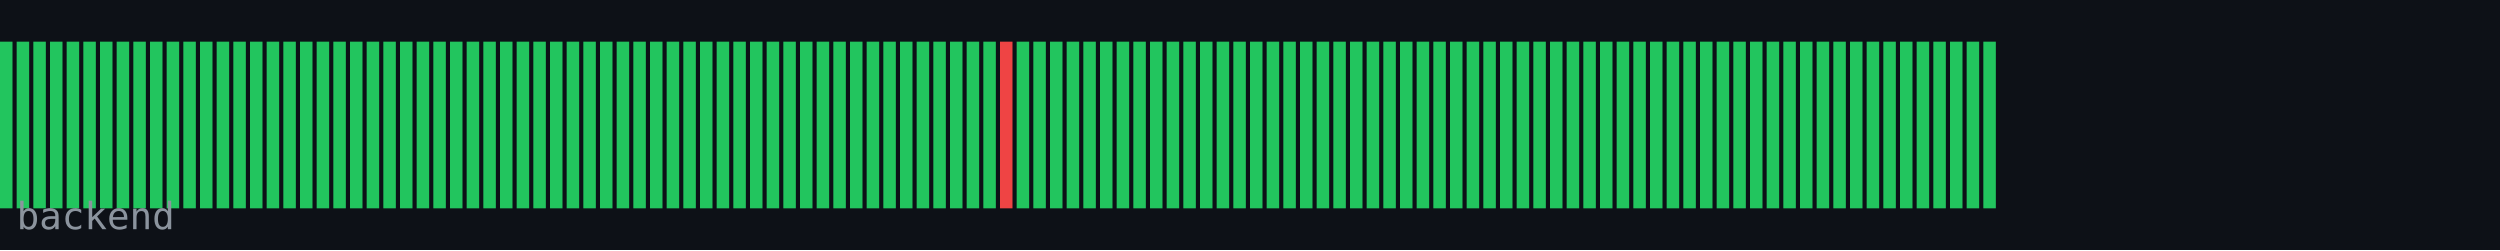
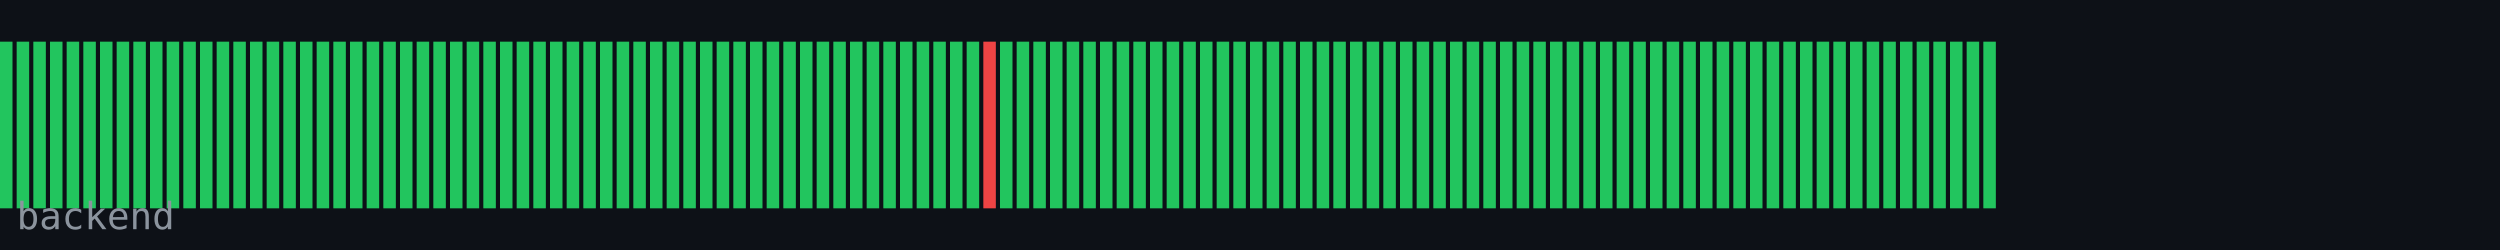
<svg xmlns="http://www.w3.org/2000/svg" width="600" height="60" viewBox="0 0 600 60">
  <rect width="600" height="60" fill="#0d1117" />
  <rect x="0" y="10" width="3" height="40" fill="#22c55e" />
  <rect x="4" y="10" width="3" height="40" fill="#22c55e" />
  <rect x="8" y="10" width="3" height="40" fill="#22c55e" />
  <rect x="12" y="10" width="3" height="40" fill="#22c55e" />
  <rect x="16" y="10" width="3" height="40" fill="#22c55e" />
  <rect x="20" y="10" width="3" height="40" fill="#22c55e" />
  <rect x="24" y="10" width="3" height="40" fill="#22c55e" />
  <rect x="28" y="10" width="3" height="40" fill="#22c55e" />
  <rect x="32" y="10" width="3" height="40" fill="#22c55e" />
  <rect x="36" y="10" width="3" height="40" fill="#22c55e" />
  <rect x="40" y="10" width="3" height="40" fill="#22c55e" />
  <rect x="44" y="10" width="3" height="40" fill="#22c55e" />
  <rect x="48" y="10" width="3" height="40" fill="#22c55e" />
  <rect x="52" y="10" width="3" height="40" fill="#22c55e" />
  <rect x="56" y="10" width="3" height="40" fill="#22c55e" />
  <rect x="60" y="10" width="3" height="40" fill="#22c55e" />
  <rect x="64" y="10" width="3" height="40" fill="#22c55e" />
  <rect x="68" y="10" width="3" height="40" fill="#22c55e" />
  <rect x="72" y="10" width="3" height="40" fill="#22c55e" />
  <rect x="76" y="10" width="3" height="40" fill="#22c55e" />
  <rect x="80" y="10" width="3" height="40" fill="#22c55e" />
  <rect x="84" y="10" width="3" height="40" fill="#22c55e" />
  <rect x="88" y="10" width="3" height="40" fill="#22c55e" />
  <rect x="92" y="10" width="3" height="40" fill="#22c55e" />
  <rect x="96" y="10" width="3" height="40" fill="#22c55e" />
  <rect x="100" y="10" width="3" height="40" fill="#22c55e" />
  <rect x="104" y="10" width="3" height="40" fill="#22c55e" />
  <rect x="108" y="10" width="3" height="40" fill="#22c55e" />
  <rect x="112" y="10" width="3" height="40" fill="#22c55e" />
  <rect x="116" y="10" width="3" height="40" fill="#22c55e" />
  <rect x="120" y="10" width="3" height="40" fill="#22c55e" />
  <rect x="124" y="10" width="3" height="40" fill="#22c55e" />
  <rect x="128" y="10" width="3" height="40" fill="#22c55e" />
  <rect x="132" y="10" width="3" height="40" fill="#22c55e" />
  <rect x="136" y="10" width="3" height="40" fill="#22c55e" />
  <rect x="140" y="10" width="3" height="40" fill="#22c55e" />
  <rect x="144" y="10" width="3" height="40" fill="#22c55e" />
  <rect x="148" y="10" width="3" height="40" fill="#22c55e" />
  <rect x="152" y="10" width="3" height="40" fill="#22c55e" />
  <rect x="156" y="10" width="3" height="40" fill="#22c55e" />
  <rect x="160" y="10" width="3" height="40" fill="#22c55e" />
  <rect x="164" y="10" width="3" height="40" fill="#22c55e" />
  <rect x="168" y="10" width="3" height="40" fill="#22c55e" />
  <rect x="172" y="10" width="3" height="40" fill="#22c55e" />
  <rect x="176" y="10" width="3" height="40" fill="#22c55e" />
  <rect x="180" y="10" width="3" height="40" fill="#22c55e" />
  <rect x="184" y="10" width="3" height="40" fill="#22c55e" />
  <rect x="188" y="10" width="3" height="40" fill="#22c55e" />
  <rect x="192" y="10" width="3" height="40" fill="#22c55e" />
  <rect x="196" y="10" width="3" height="40" fill="#22c55e" />
  <rect x="200" y="10" width="3" height="40" fill="#22c55e" />
  <rect x="204" y="10" width="3" height="40" fill="#22c55e" />
  <rect x="208" y="10" width="3" height="40" fill="#22c55e" />
  <rect x="212" y="10" width="3" height="40" fill="#22c55e" />
  <rect x="216" y="10" width="3" height="40" fill="#22c55e" />
  <rect x="220" y="10" width="3" height="40" fill="#22c55e" />
  <rect x="224" y="10" width="3" height="40" fill="#22c55e" />
  <rect x="228" y="10" width="3" height="40" fill="#22c55e" />
  <rect x="232" y="10" width="3" height="40" fill="#22c55e" />
-   <rect x="236" y="10" width="3" height="40" fill="#22c55e" />
-   <rect x="240" y="10" width="3" height="40" fill="#ef4444" />
+   <rect x="236" y="10" width="3" height="40" fill="#ef4444" />
+   <rect x="240" y="10" width="3" height="40" fill="#22c55e" />
  <rect x="244" y="10" width="3" height="40" fill="#22c55e" />
  <rect x="248" y="10" width="3" height="40" fill="#22c55e" />
  <rect x="252" y="10" width="3" height="40" fill="#22c55e" />
  <rect x="256" y="10" width="3" height="40" fill="#22c55e" />
  <rect x="260" y="10" width="3" height="40" fill="#22c55e" />
  <rect x="264" y="10" width="3" height="40" fill="#22c55e" />
  <rect x="268" y="10" width="3" height="40" fill="#22c55e" />
  <rect x="272" y="10" width="3" height="40" fill="#22c55e" />
  <rect x="276" y="10" width="3" height="40" fill="#22c55e" />
  <rect x="280" y="10" width="3" height="40" fill="#22c55e" />
  <rect x="284" y="10" width="3" height="40" fill="#22c55e" />
  <rect x="288" y="10" width="3" height="40" fill="#22c55e" />
  <rect x="292" y="10" width="3" height="40" fill="#22c55e" />
  <rect x="296" y="10" width="3" height="40" fill="#22c55e" />
  <rect x="300" y="10" width="3" height="40" fill="#22c55e" />
  <rect x="304" y="10" width="3" height="40" fill="#22c55e" />
  <rect x="308" y="10" width="3" height="40" fill="#22c55e" />
  <rect x="312" y="10" width="3" height="40" fill="#22c55e" />
  <rect x="316" y="10" width="3" height="40" fill="#22c55e" />
  <rect x="320" y="10" width="3" height="40" fill="#22c55e" />
  <rect x="324" y="10" width="3" height="40" fill="#22c55e" />
  <rect x="328" y="10" width="3" height="40" fill="#22c55e" />
  <rect x="332" y="10" width="3" height="40" fill="#22c55e" />
  <rect x="336" y="10" width="3" height="40" fill="#22c55e" />
  <rect x="340" y="10" width="3" height="40" fill="#22c55e" />
  <rect x="344" y="10" width="3" height="40" fill="#22c55e" />
  <rect x="348" y="10" width="3" height="40" fill="#22c55e" />
  <rect x="352" y="10" width="3" height="40" fill="#22c55e" />
  <rect x="356" y="10" width="3" height="40" fill="#22c55e" />
  <rect x="360" y="10" width="3" height="40" fill="#22c55e" />
  <rect x="364" y="10" width="3" height="40" fill="#22c55e" />
  <rect x="368" y="10" width="3" height="40" fill="#22c55e" />
  <rect x="372" y="10" width="3" height="40" fill="#22c55e" />
  <rect x="376" y="10" width="3" height="40" fill="#22c55e" />
  <rect x="380" y="10" width="3" height="40" fill="#22c55e" />
  <rect x="384" y="10" width="3" height="40" fill="#22c55e" />
  <rect x="388" y="10" width="3" height="40" fill="#22c55e" />
  <rect x="392" y="10" width="3" height="40" fill="#22c55e" />
  <rect x="396" y="10" width="3" height="40" fill="#22c55e" />
  <rect x="400" y="10" width="3" height="40" fill="#22c55e" />
  <rect x="404" y="10" width="3" height="40" fill="#22c55e" />
  <rect x="408" y="10" width="3" height="40" fill="#22c55e" />
  <rect x="412" y="10" width="3" height="40" fill="#22c55e" />
  <rect x="416" y="10" width="3" height="40" fill="#22c55e" />
  <rect x="420" y="10" width="3" height="40" fill="#22c55e" />
  <rect x="424" y="10" width="3" height="40" fill="#22c55e" />
  <rect x="428" y="10" width="3" height="40" fill="#22c55e" />
  <rect x="432" y="10" width="3" height="40" fill="#22c55e" />
  <rect x="436" y="10" width="3" height="40" fill="#22c55e" />
  <rect x="440" y="10" width="3" height="40" fill="#22c55e" />
  <rect x="444" y="10" width="3" height="40" fill="#22c55e" />
  <rect x="448" y="10" width="3" height="40" fill="#22c55e" />
  <rect x="452" y="10" width="3" height="40" fill="#22c55e" />
  <rect x="456" y="10" width="3" height="40" fill="#22c55e" />
  <rect x="460" y="10" width="3" height="40" fill="#22c55e" />
  <rect x="464" y="10" width="3" height="40" fill="#22c55e" />
  <rect x="468" y="10" width="3" height="40" fill="#22c55e" />
  <rect x="472" y="10" width="3" height="40" fill="#22c55e" />
  <rect x="476" y="10" width="3" height="40" fill="#22c55e" />
  <text x="4" y="55" font-family="monospace" font-size="9" fill="#8b949e">backend</text>
</svg>
